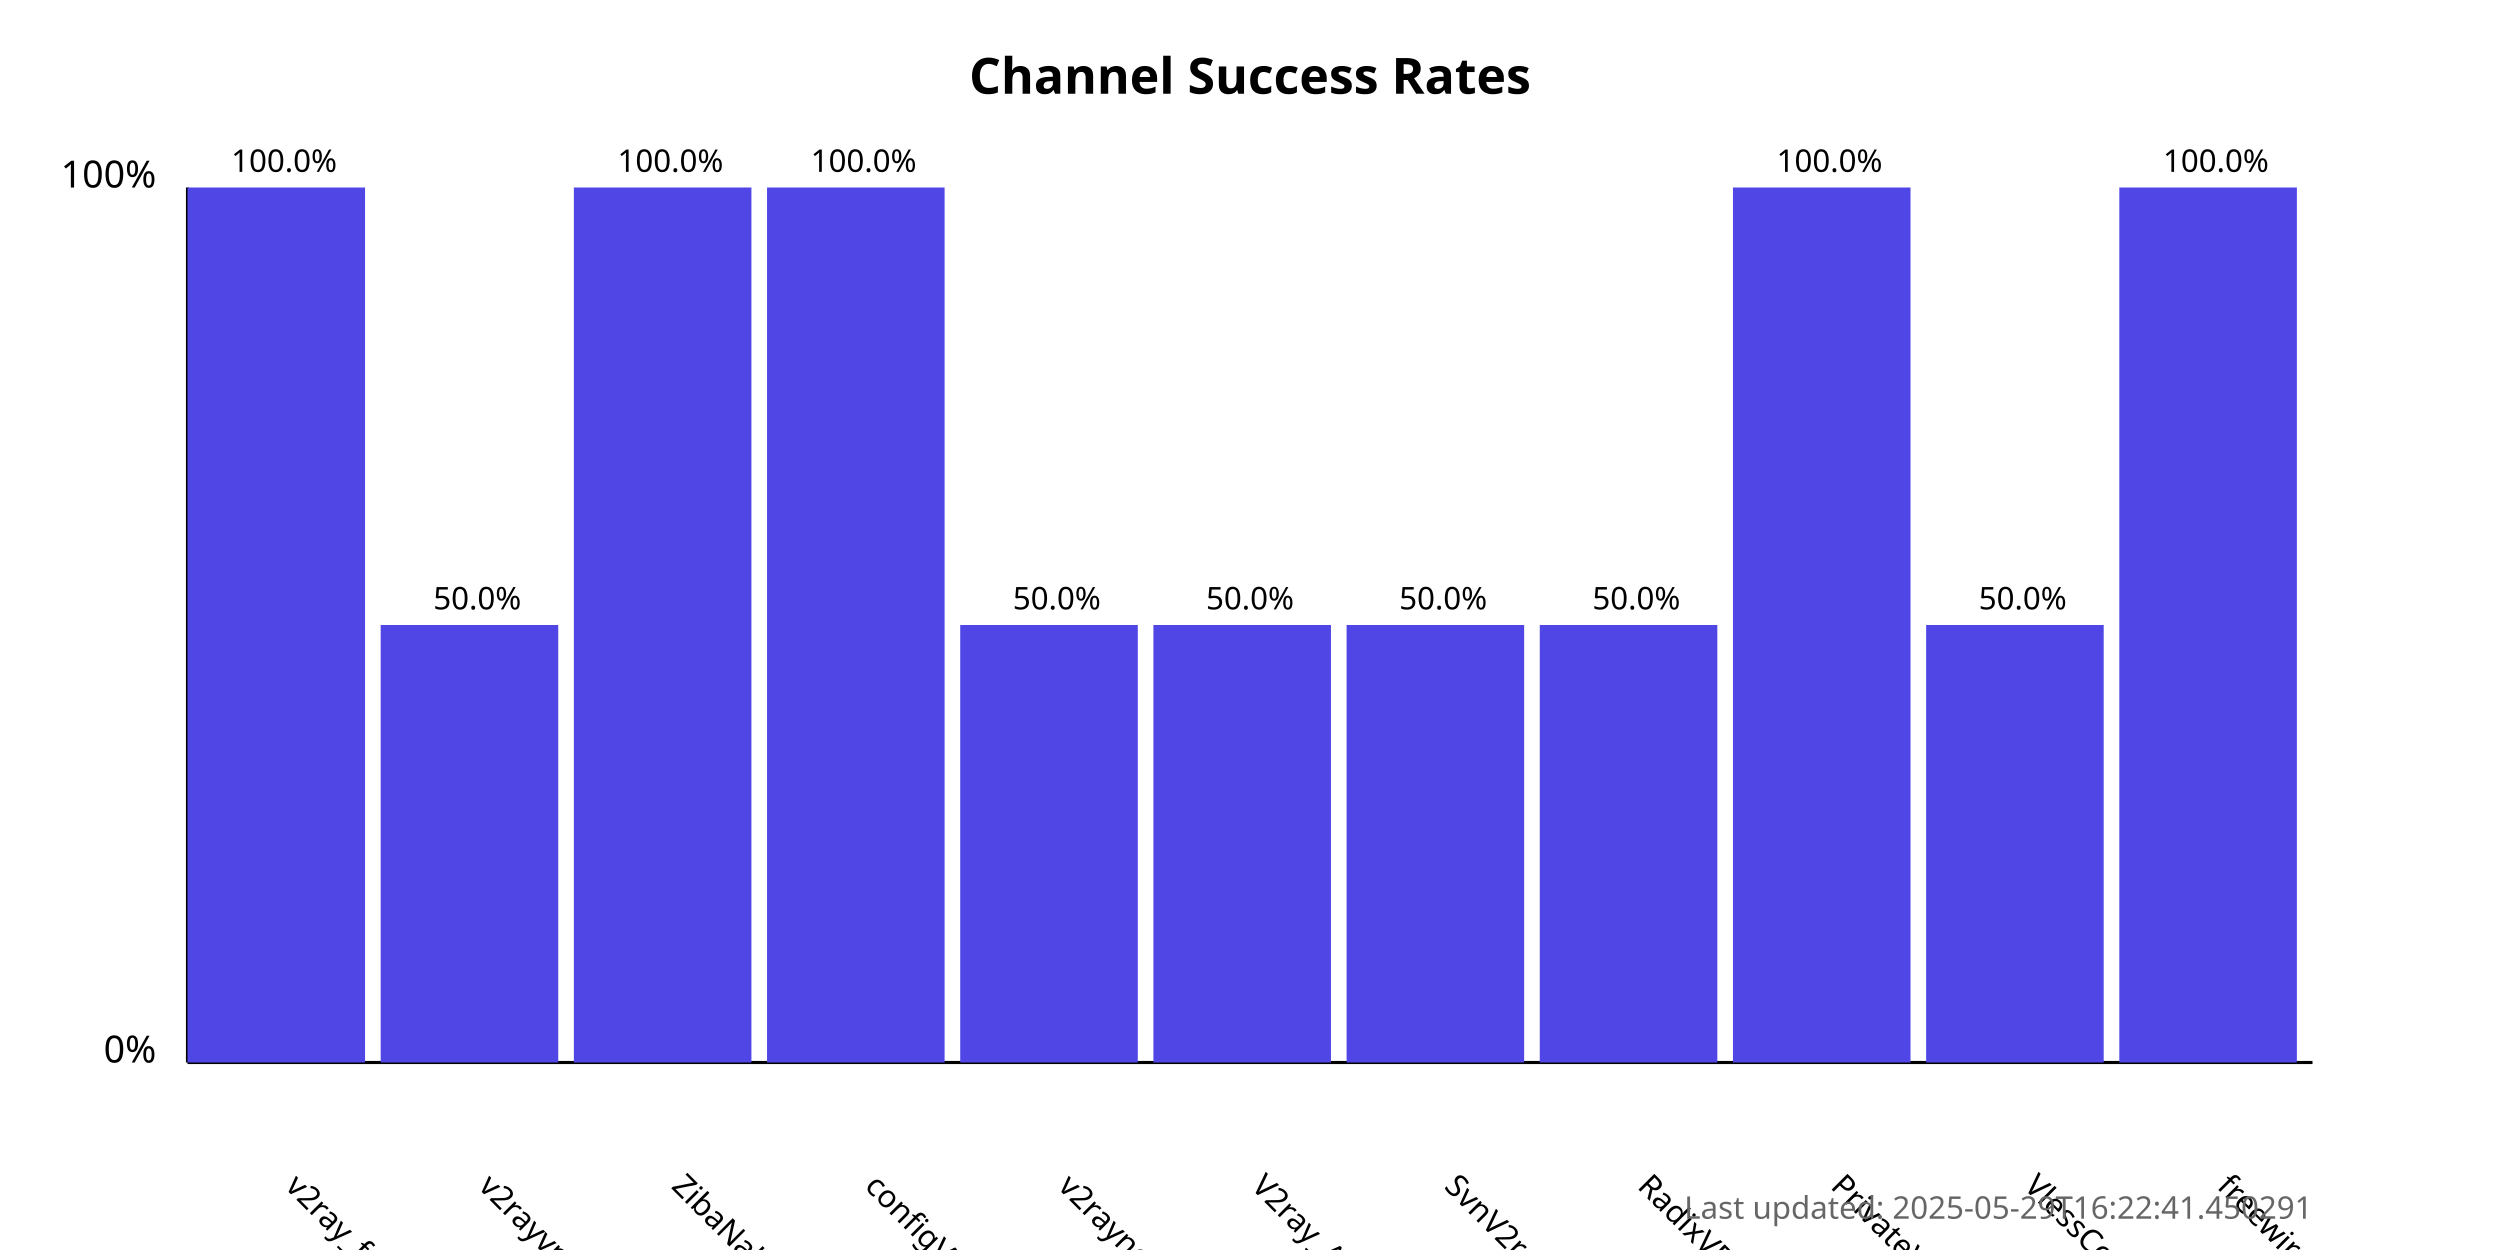
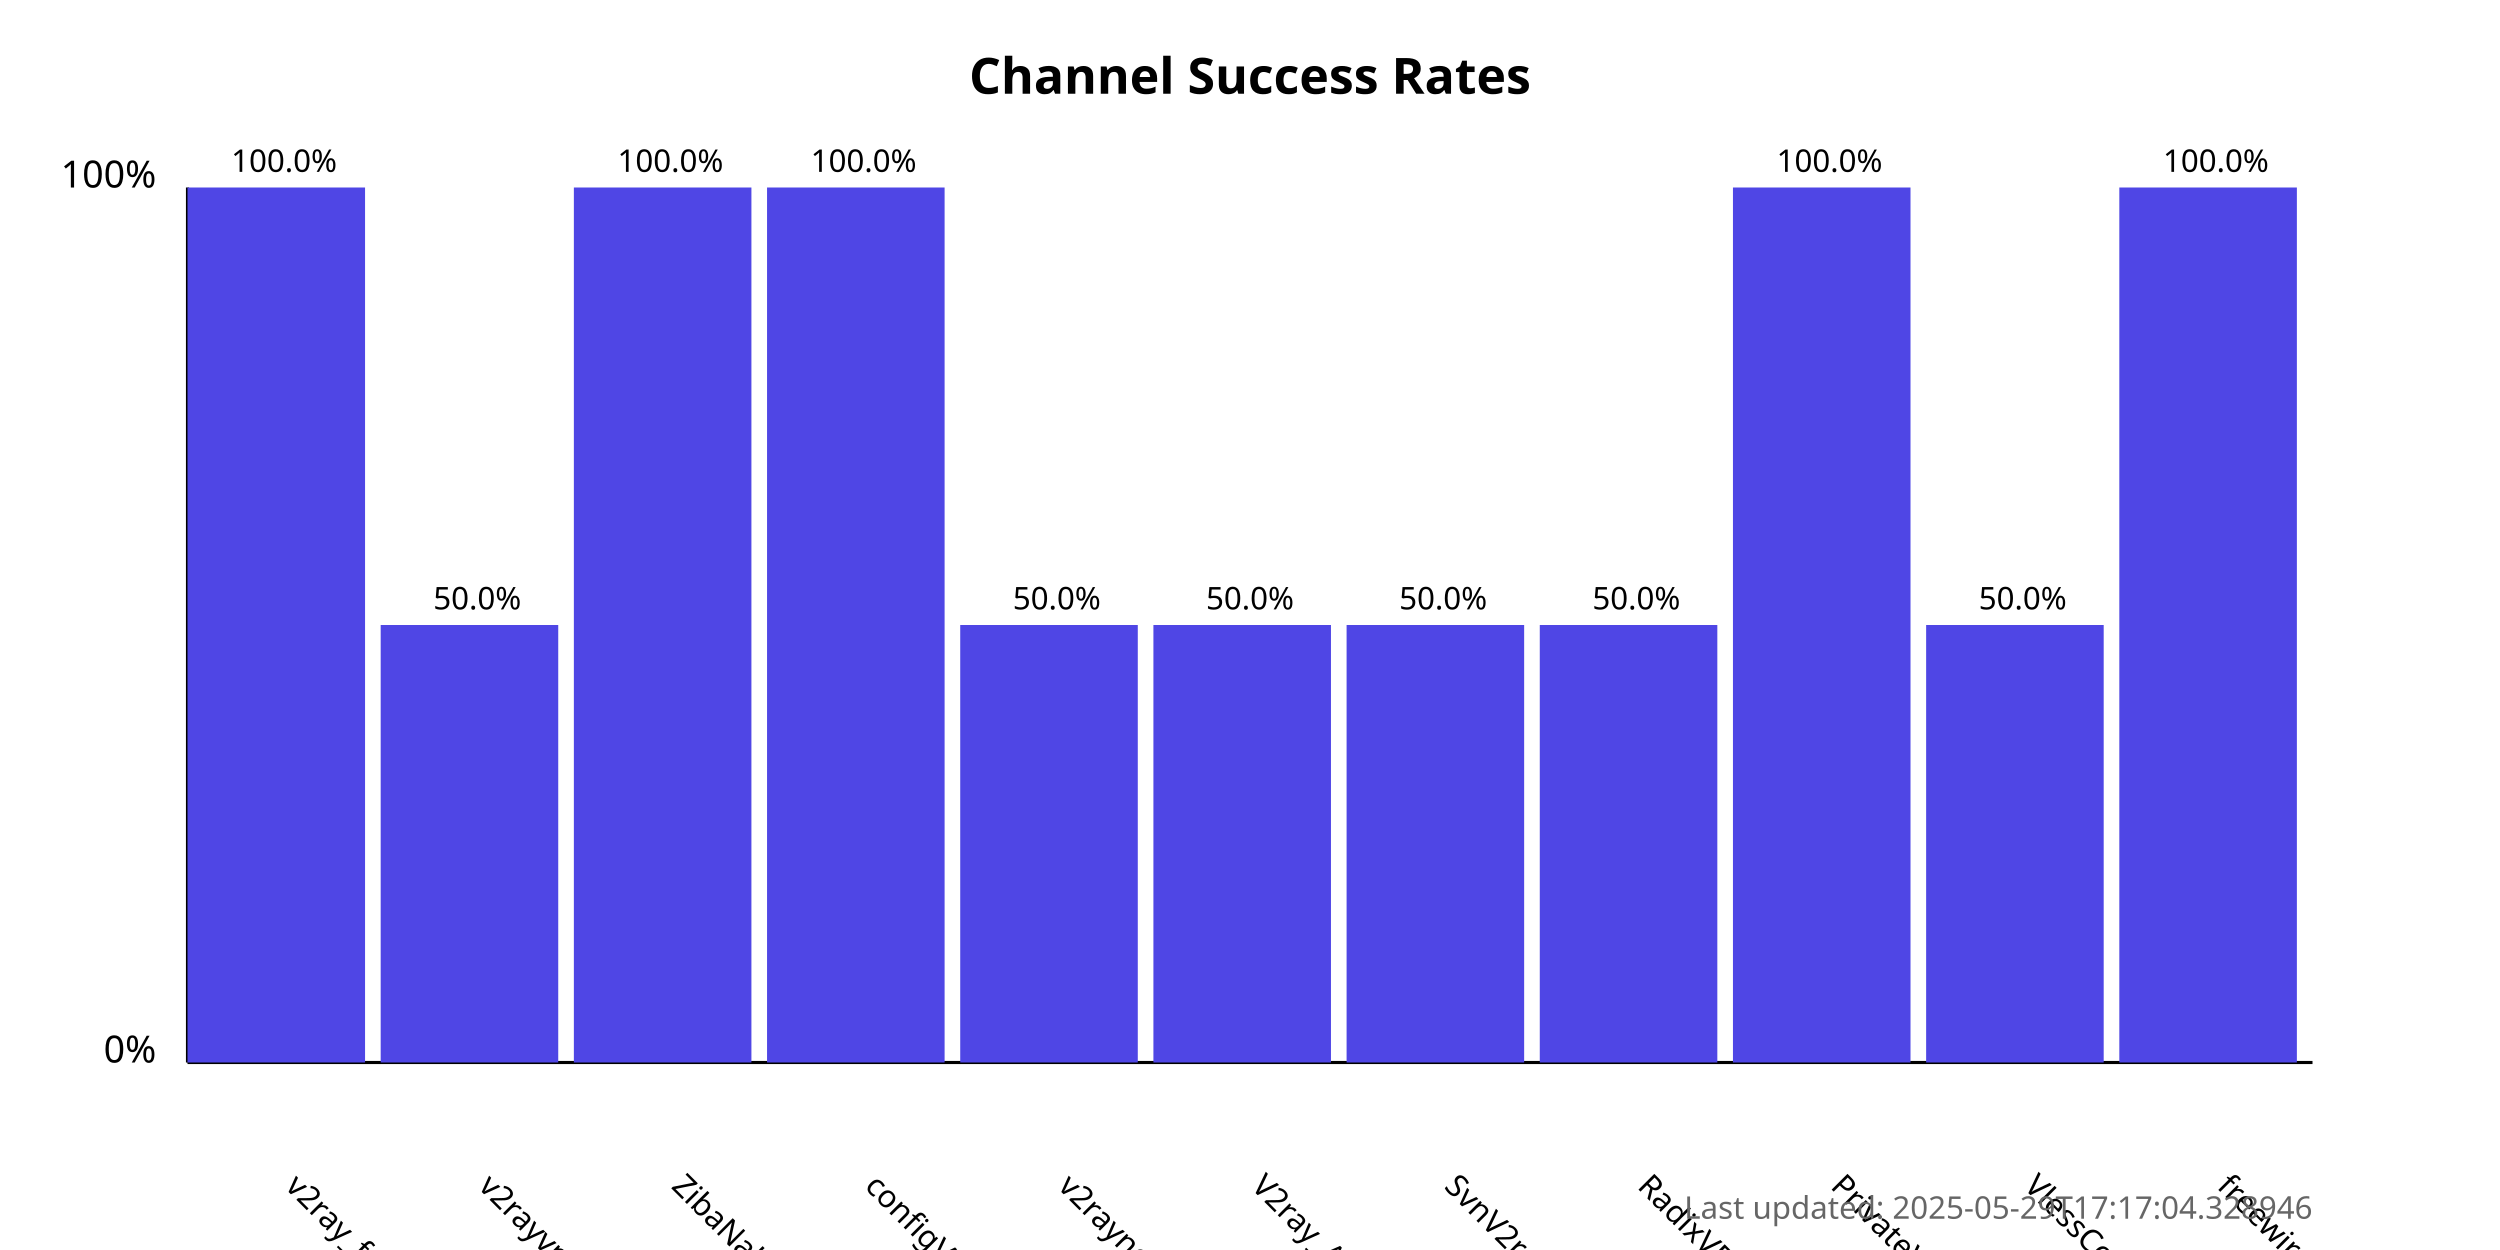
<svg xmlns="http://www.w3.org/2000/svg" width="800" height="400">
  <style>
            .chart-title { font: bold 16px sans-serif; }
            .axis-label { font: 12px sans-serif; }
            .tick-label { font: 10px sans-serif; }
            .bar { fill: #4f46e5; }
            .bar:hover { fill: #6366f1; }
            .timestamp { font: 10px sans-serif; fill: #666; }
        </style>
  <text x="400.0" y="30" text-anchor="middle" class="chart-title">
            Channel Success Rates
        </text>
  <line x1="60" y1="340" x2="60" y2="60" stroke="black" stroke-width="1" />
  <line x1="60" y1="340" x2="740" y2="340" stroke="black" stroke-width="1" />
  <text x="50" y="340" text-anchor="end" class="axis-label">0%</text>
  <text x="50" y="60" text-anchor="end" class="axis-label">100%</text>
  <g>
    <rect x="60" y="60.0" width="56.818" height="280.0" class="bar" />
    <text x="90.909" y="380" transform="rotate(45, 90.90909, 380)" text-anchor="start" class="tick-label">
                v2ray_free_conf
            </text>
    <text x="90.909" y="55.0" text-anchor="middle" class="tick-label">
                100.0%
            </text>
  </g>
  <g>
    <rect x="121.818" y="200.0" width="56.818" height="140.0" class="bar" />
    <text x="152.727" y="380" transform="rotate(45, 152.7273, 380)" text-anchor="start" class="tick-label">
                v2rayvpno
            </text>
    <text x="152.727" y="195.0" text-anchor="middle" class="tick-label">
                50.0%
            </text>
  </g>
  <g>
    <rect x="183.636" y="60.0" width="56.818" height="280.0" class="bar" />
    <text x="214.545" y="380" transform="rotate(45, 214.5455, 380)" text-anchor="start" class="tick-label">
                ZibaNabz
            </text>
    <text x="214.545" y="55.0" text-anchor="middle" class="tick-label">
                100.0%
            </text>
  </g>
  <g>
    <rect x="245.455" y="60.0" width="56.818" height="280.0" class="bar" />
    <text x="276.364" y="380" transform="rotate(45, 276.3636, 380)" text-anchor="start" class="tick-label">
                configV2rayForFree
            </text>
    <text x="276.364" y="55.0" text-anchor="middle" class="tick-label">
                100.0%
            </text>
  </g>
  <g>
    <rect x="307.273" y="200.0" width="56.818" height="140.0" class="bar" />
    <text x="338.182" y="380" transform="rotate(45, 338.1818, 380)" text-anchor="start" class="tick-label">
                v2rayngvpn
            </text>
    <text x="338.182" y="195.0" text-anchor="middle" class="tick-label">
                50.0%
            </text>
  </g>
  <g>
    <rect x="369.091" y="200.0" width="56.818" height="140.0" class="bar" />
    <text x="400.0" y="380" transform="rotate(45, 400.0, 380)" text-anchor="start" class="tick-label">
                V2ray_Alpha
            </text>
    <text x="400.0" y="195.0" text-anchor="middle" class="tick-label">
                50.0%
            </text>
  </g>
  <g>
    <rect x="430.909" y="200.0" width="56.818" height="140.0" class="bar" />
    <text x="461.818" y="380" transform="rotate(45, 461.8182, 380)" text-anchor="start" class="tick-label">
                SvnV2ray
            </text>
    <text x="461.818" y="195.0" text-anchor="middle" class="tick-label">
                50.0%
            </text>
  </g>
  <g>
    <rect x="492.727" y="200.0" width="56.818" height="140.0" class="bar" />
    <text x="523.636" y="380" transform="rotate(45, 523.6364, 380)" text-anchor="start" class="tick-label">
                RadixVPN
            </text>
    <text x="523.636" y="195.0" text-anchor="middle" class="tick-label">
                50.0%
            </text>
  </g>
  <g>
    <rect x="554.545" y="60.0" width="56.818" height="280.0" class="bar" />
    <text x="585.455" y="380" transform="rotate(45, 585.4545, 380)" text-anchor="start" class="tick-label">
                PrivateVPNs
            </text>
    <text x="585.455" y="55.0" text-anchor="middle" class="tick-label">
                100.0%
            </text>
  </g>
  <g>
    <rect x="616.364" y="200.0" width="56.818" height="140.0" class="bar" />
    <text x="647.273" y="380" transform="rotate(45, 647.2727, 380)" text-anchor="start" class="tick-label">
                VlessConfig
            </text>
    <text x="647.273" y="195.0" text-anchor="middle" class="tick-label">
                50.0%
            </text>
  </g>
  <g>
    <rect x="678.182" y="60.0" width="56.818" height="280.0" class="bar" />
    <text x="709.091" y="380" transform="rotate(45, 709.0909, 380)" text-anchor="start" class="tick-label">
                freewireguard
            </text>
    <text x="709.091" y="55.0" text-anchor="middle" class="tick-label">
                100.0%
            </text>
  </g>
  <text x="740" y="390" text-anchor="end" class="timestamp">
-             Last updated: 2025-05-29T16:22:41.450291
+             Last updated: 2025-05-29T17:17:04.328946
        </text>
</svg>
